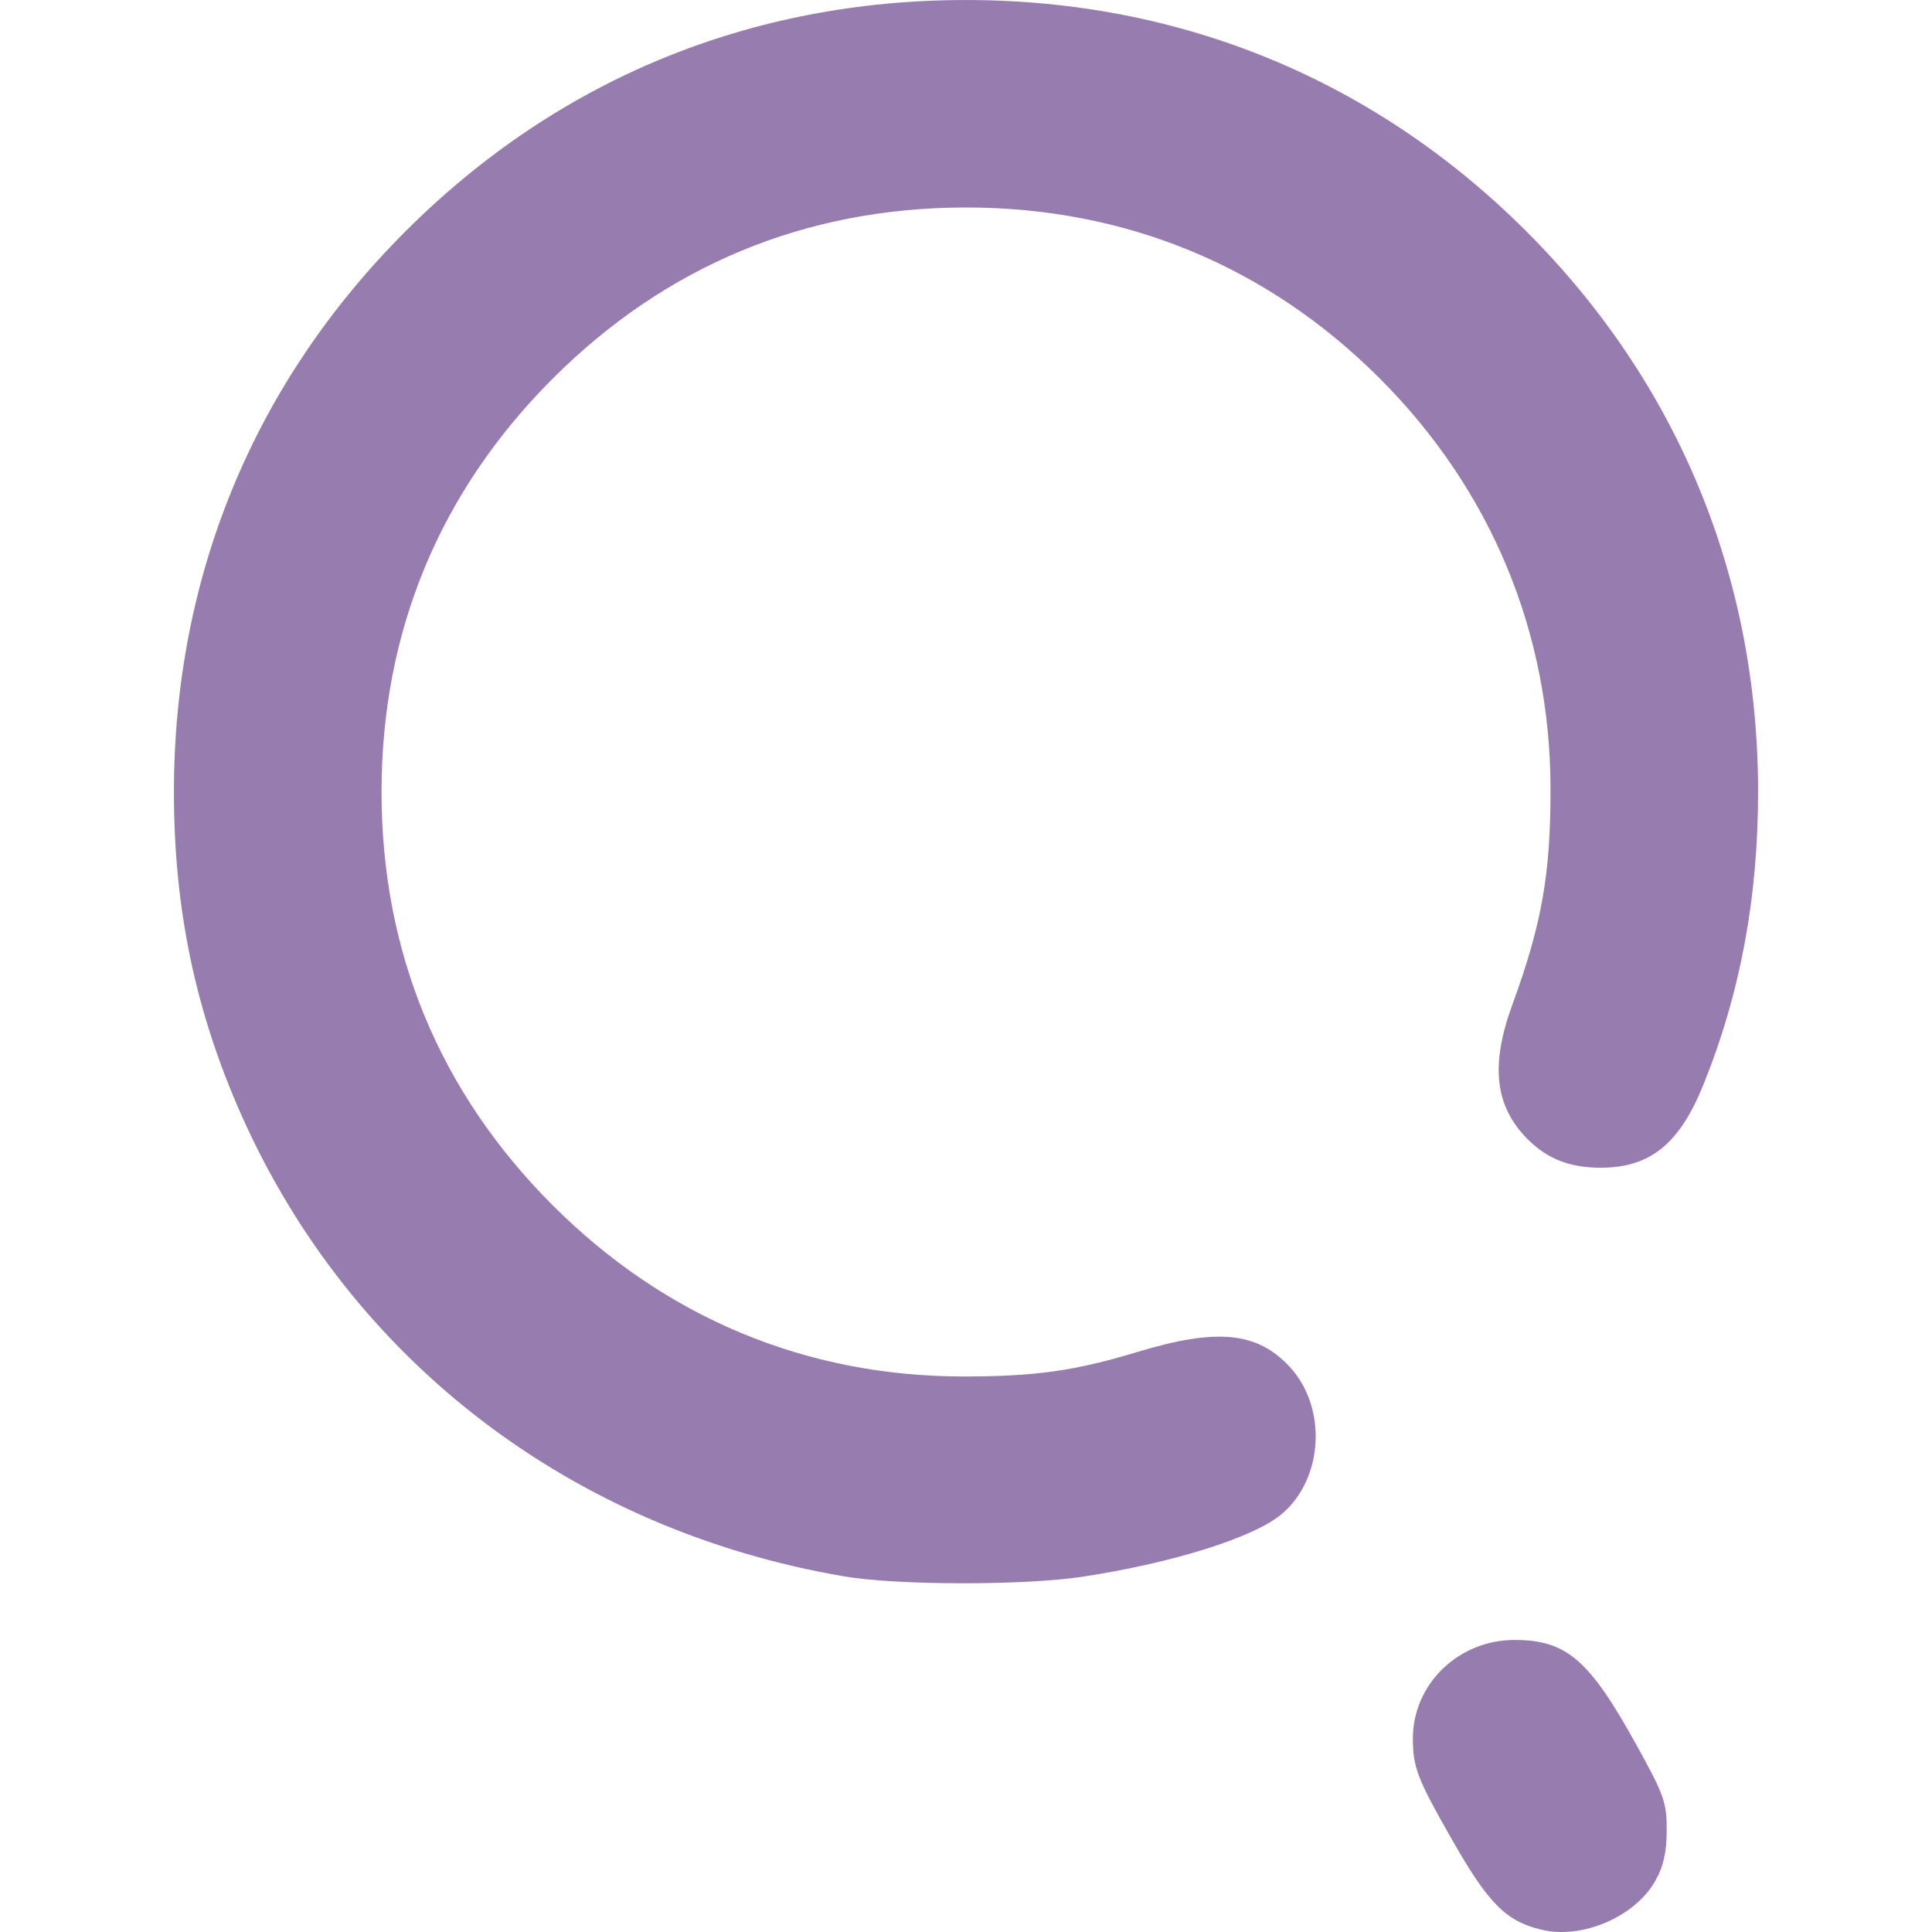
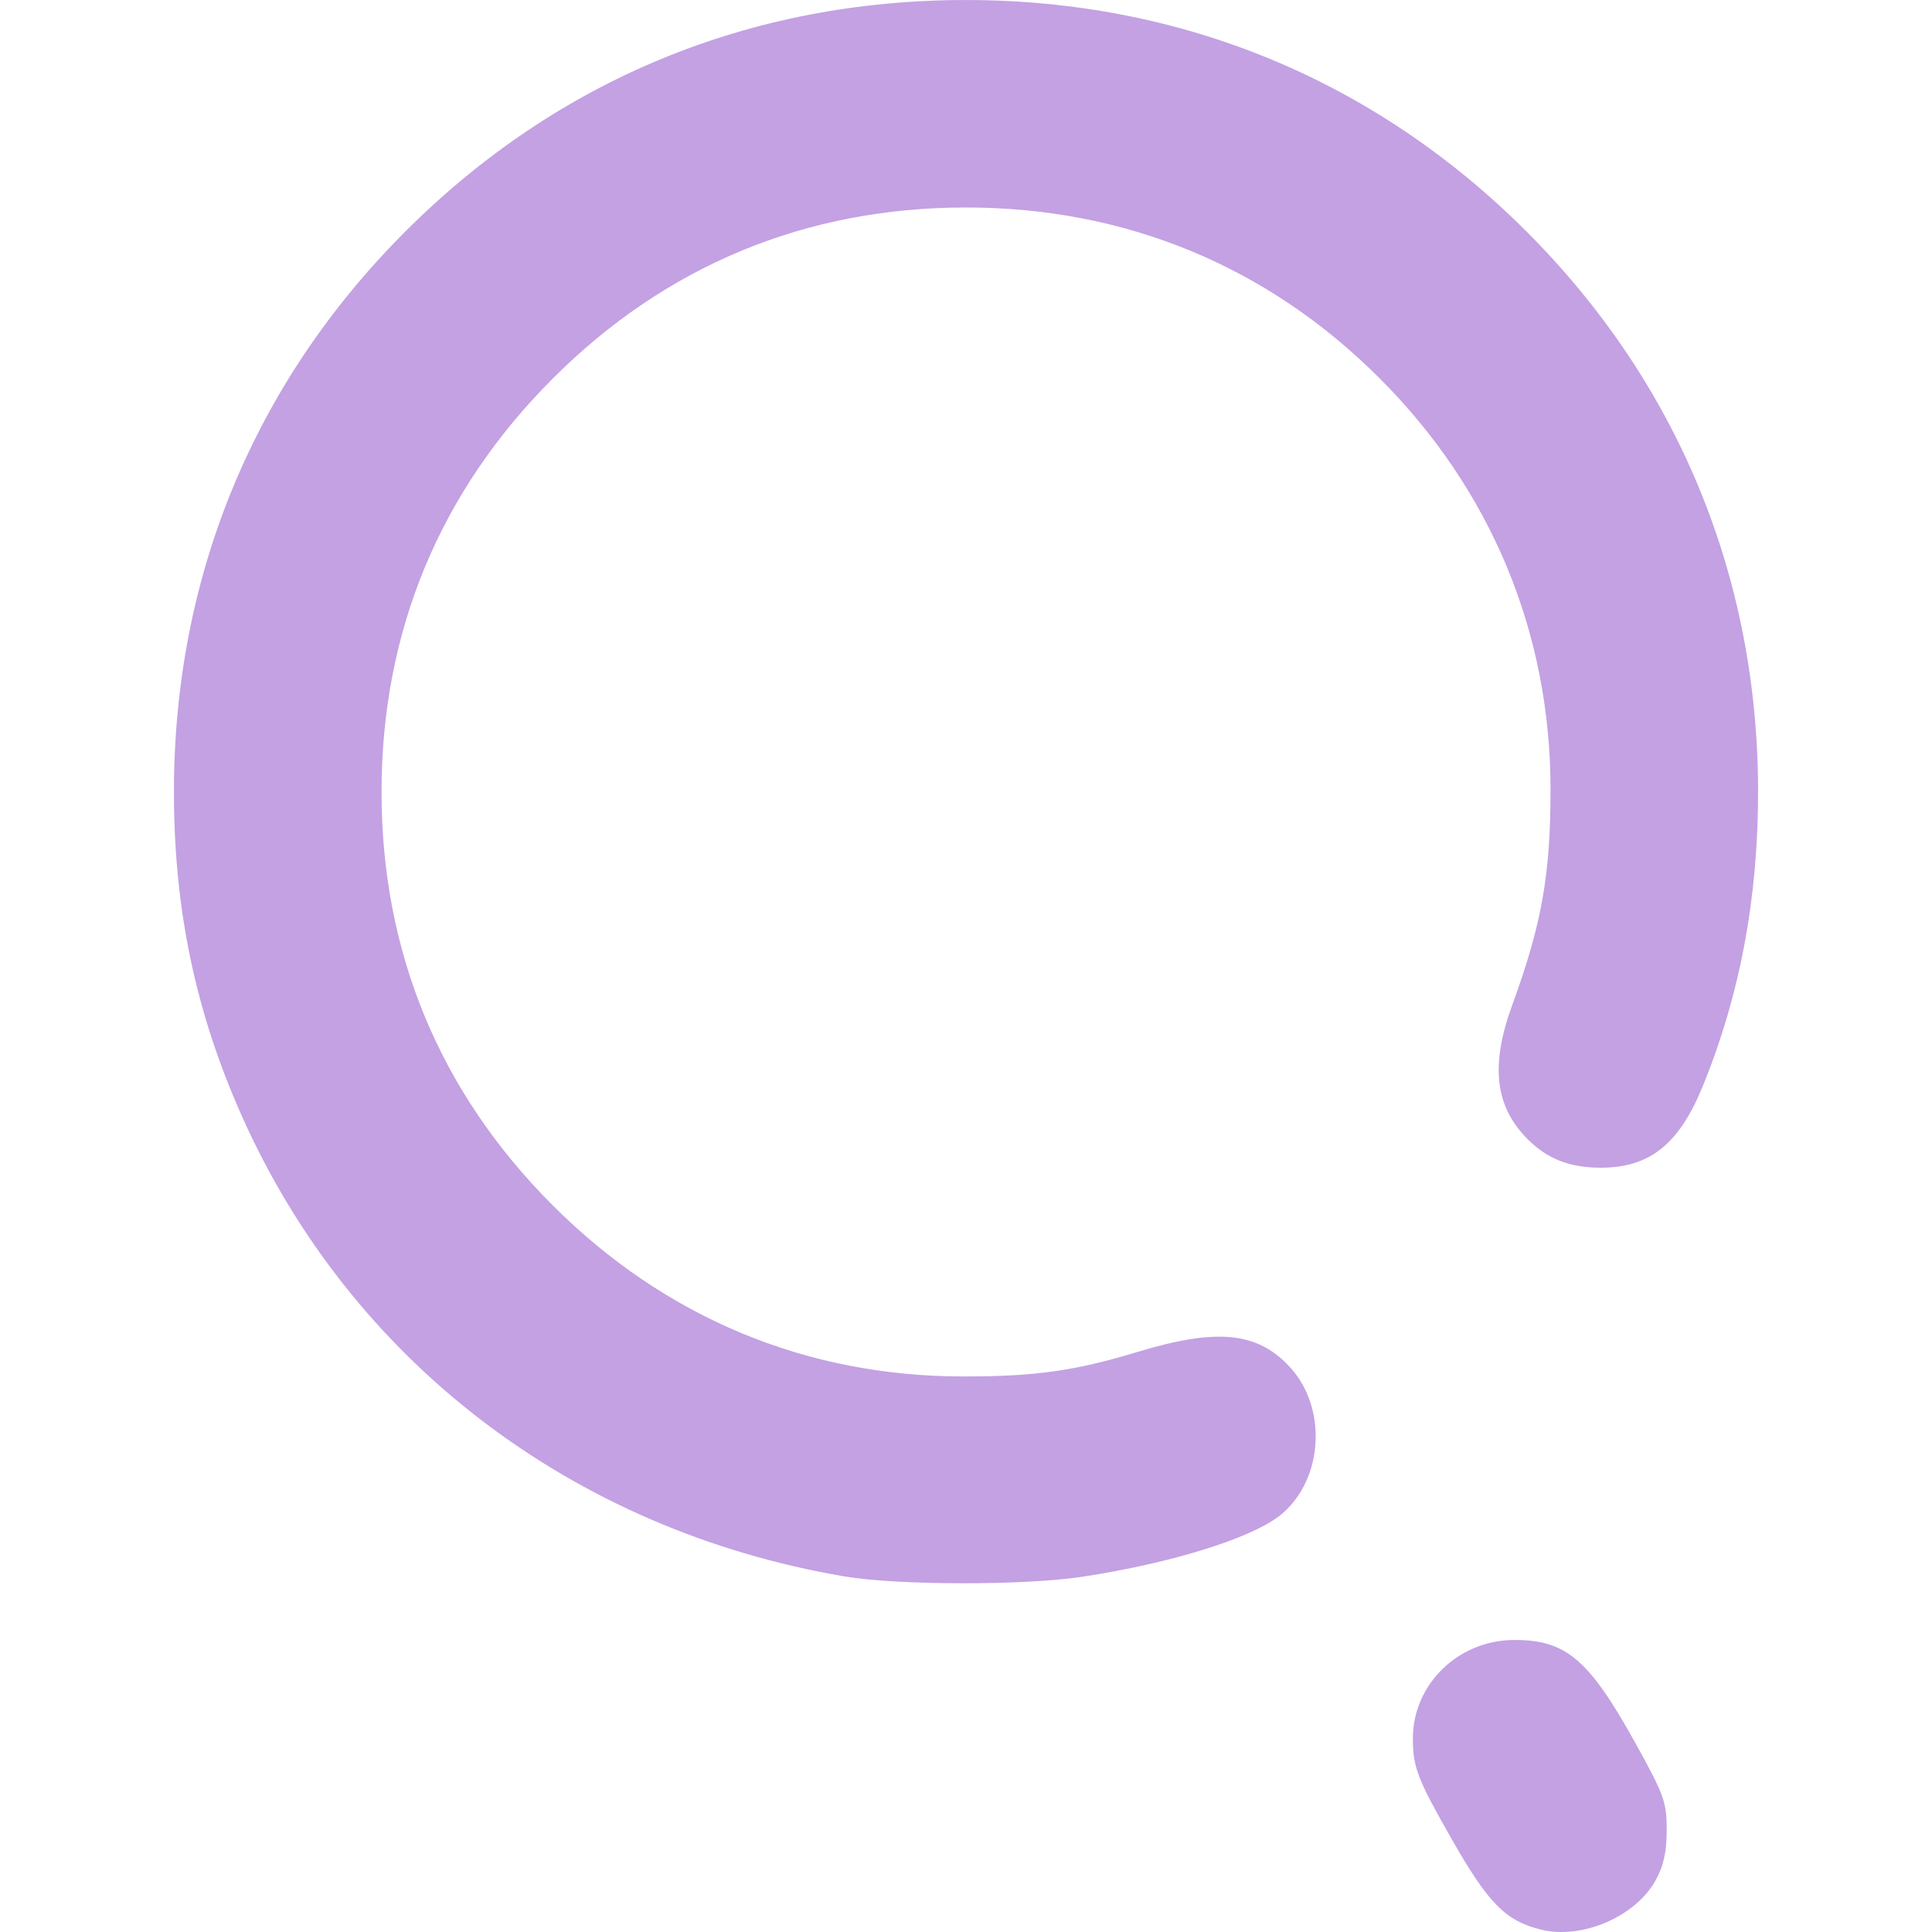
<svg xmlns="http://www.w3.org/2000/svg" xmlns:xlink="http://www.w3.org/1999/xlink" width="512" height="512" viewBox="0 0 135.467 135.467" version="1.1" id="svg1" xml:space="preserve">
  <defs id="defs1">
    <linearGradient id="linearGradient7">
-       <stop style="stop-color:#977caf;stop-opacity:1;" offset="0" id="stop7" />
-       <stop style="stop-color:#977caf;stop-opacity:1" offset="1" id="stop8" />
+       <stop style="stop-color:#c3a1e3;stop-opacity:1;" offset="0" id="stop7" />
+       <stop style="stop-color:#c3a1e3;stop-opacity:1" offset="1" id="stop8" />
    </linearGradient>
    <linearGradient xlink:href="#linearGradient7" id="linearGradient8" x1="68.798" y1="195.231" x2="127.731" y2="195.231" gradientUnits="userSpaceOnUse" />
  </defs>
  <g id="layer1" transform="matrix(1.261576,0,0,1.261576,-73.95113,-188.3885)">
    <path style="fill:url(#linearGradient8);fill-opacity:1" d="m 144.278,256.577 c -1.983,-0.484 -2.941,-1.457 -5.002,-5.078 -1.887,-3.314 -2.131,-3.95 -2.131,-5.552 0,-3.014 2.534,-5.471 5.642,-5.471 2.886,0 4.151,1.083 6.753,5.779 1.571,2.836 1.716,3.241 1.712,4.798 -0.003,1.235 -0.178,2.006 -0.638,2.819 -1.132,1.999 -4.078,3.257 -6.335,2.705 z m -38.742,-19.635 c -15.134,-2.583 -27.434,-11.995 -33.497,-25.633 -2.562,-5.762 -3.754,-11.467 -3.754,-17.964 0,-11.973 4.444,-22.735 12.867,-31.157 8.434,-8.434 19.157,-12.859 31.157,-12.859 11.96,0 22.736,4.451 31.151,12.866 8.393,8.393 12.856,19.172 12.871,31.083 0.007,5.946 -0.998,11.318 -3.07,16.41 -1.315,3.23 -2.952,4.541 -5.672,4.541 -1.72,0 -2.966,-0.485 -4.063,-1.583 -1.821,-1.821 -2.085,-4.102 -0.863,-7.448 1.649,-4.513 2.136,-7.263 2.132,-12.025 -0.008,-8.699 -3.309,-16.629 -9.497,-22.817 -6.239,-6.239 -14.123,-9.496 -22.989,-9.496 -8.9,0 -16.684,3.223 -22.973,9.512 -6.289,6.289 -9.512,14.073 -9.512,22.973 0,8.9 3.223,16.684 9.512,22.973 6.238,6.238 14.068,9.505 22.801,9.513 3.989,0.004 6.224,-0.309 9.668,-1.354 4.433,-1.345 6.674,-1.132 8.482,0.806 2.108,2.26 1.897,6.235 -0.436,8.198 -1.545,1.3 -6.027,2.71 -11.051,3.478 -3.247,0.496 -10.311,0.487 -13.264,-0.017 z" id="path7" />
  </g>
</svg>
